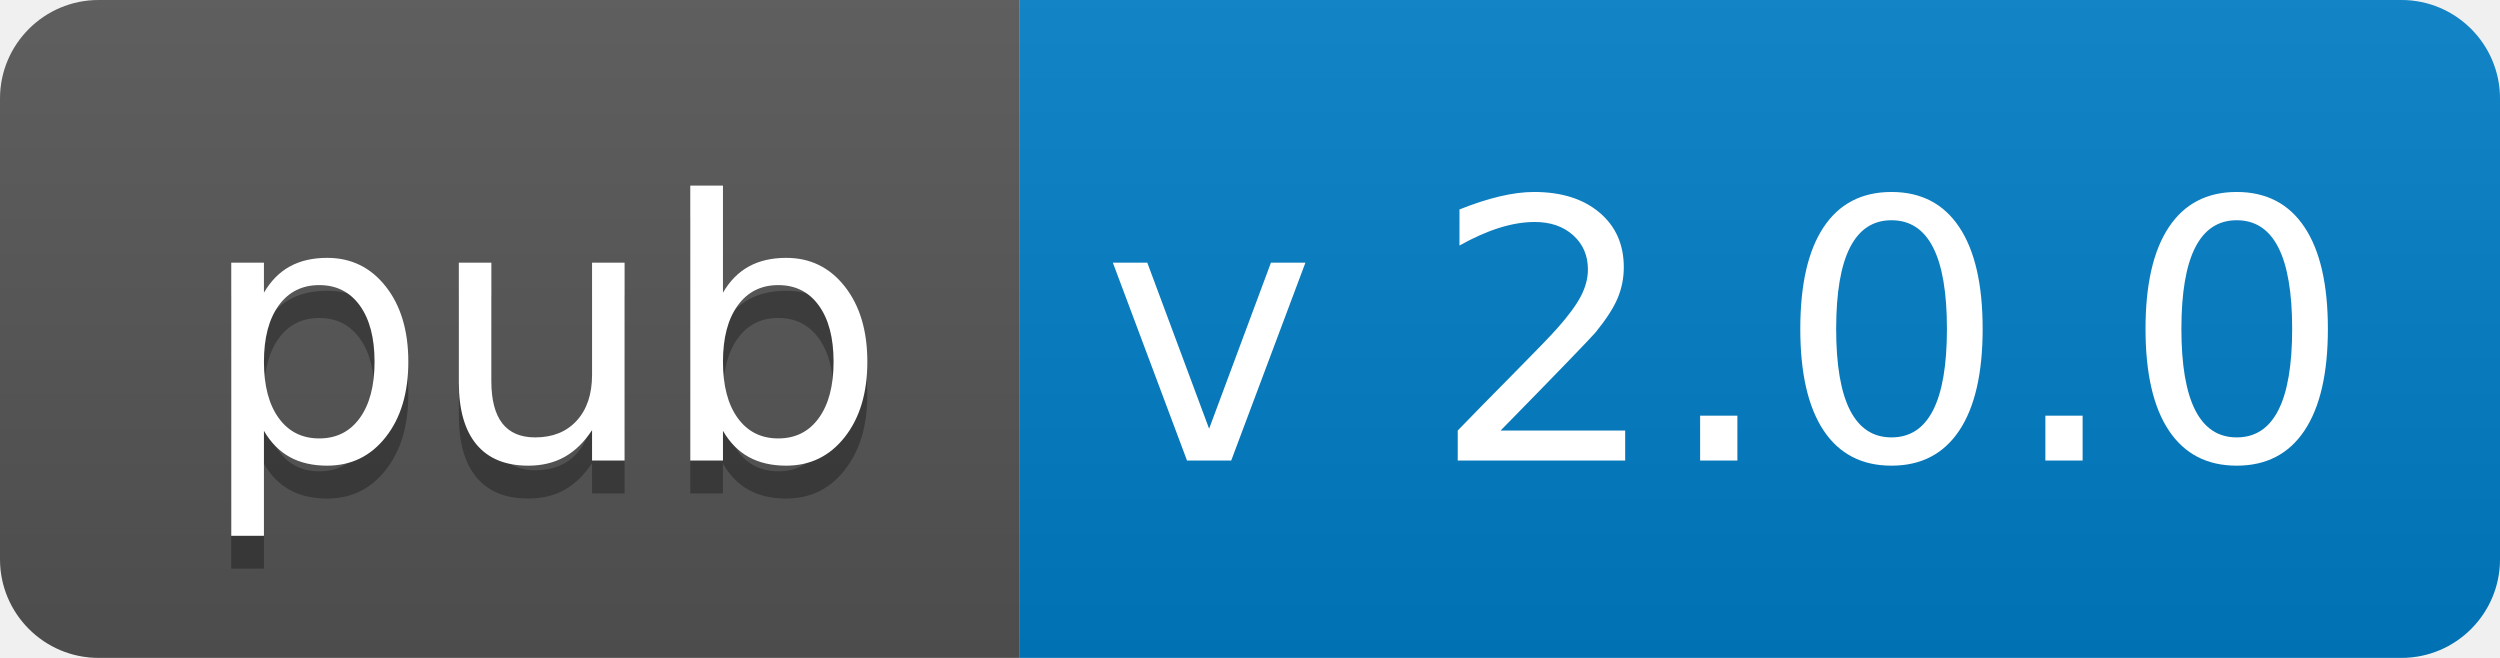
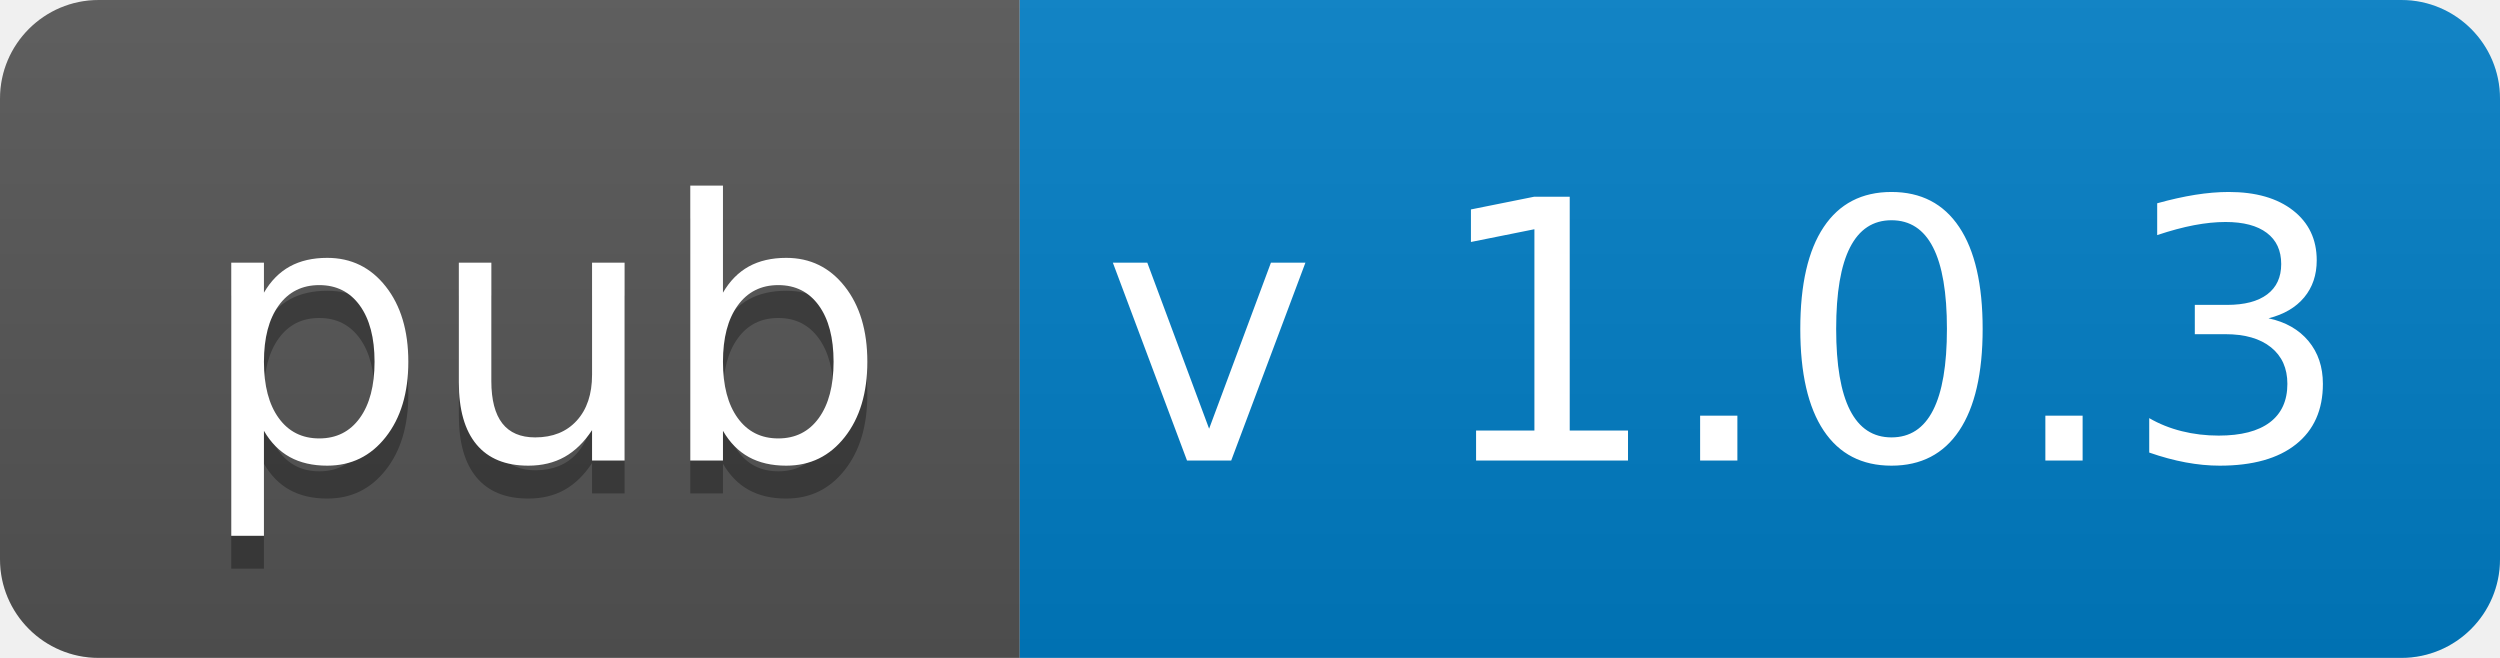
<svg xmlns="http://www.w3.org/2000/svg" width="76" height="20">
  <linearGradient id="b" x2="0" y2="100%">
    <stop offset="0" stop-color="#bbb" stop-opacity=".1" />
    <stop offset="1" stop-opacity=".1" />
  </linearGradient>
  <clipPath id="a">
    <rect width="76" height="20" rx="3" fill="#fff" />
  </clipPath>
  <g clip-path="url(#a)">
    <path fill="#555" d="M0 0h31v20H0z" />
    <path fill="#007ec6" d="M31 0h45v20H31z" />
    <path fill="url(#b)" d="M0 0h76v20H0z" />
  </g>
  <g fill="#fff" text-anchor="middle" font-family="DejaVu Sans,Verdana,Geneva,sans-serif" font-size="110">
    <text x="165" y="150" fill="#010101" fill-opacity=".3" transform="scale(.1)" textLength="210">
      pub
    </text>
    <text x="165" y="140" transform="scale(.1)" textLength="210">pub</text>
-     <text x="525" y="140" transform="scale(.1)" textLength="350">v 2.0.0</text>
+     <text x="525" y="140" transform="scale(.1)" textLength="350">v 1.0.3</text>
  </g>
</svg>
